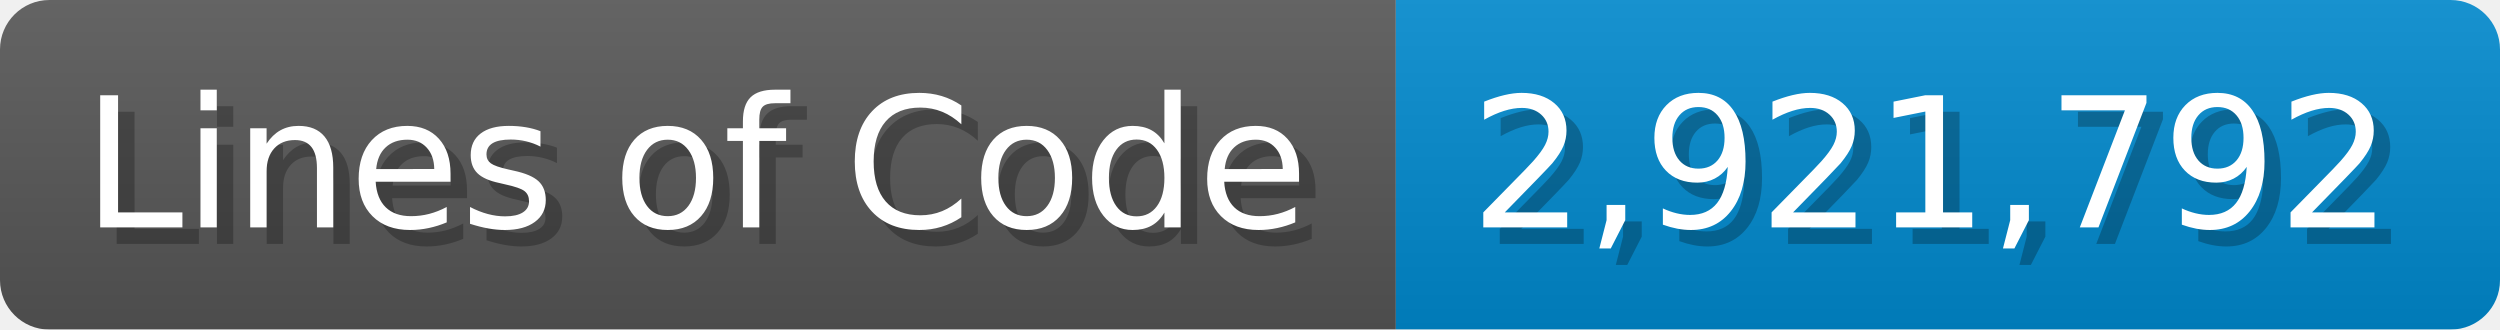
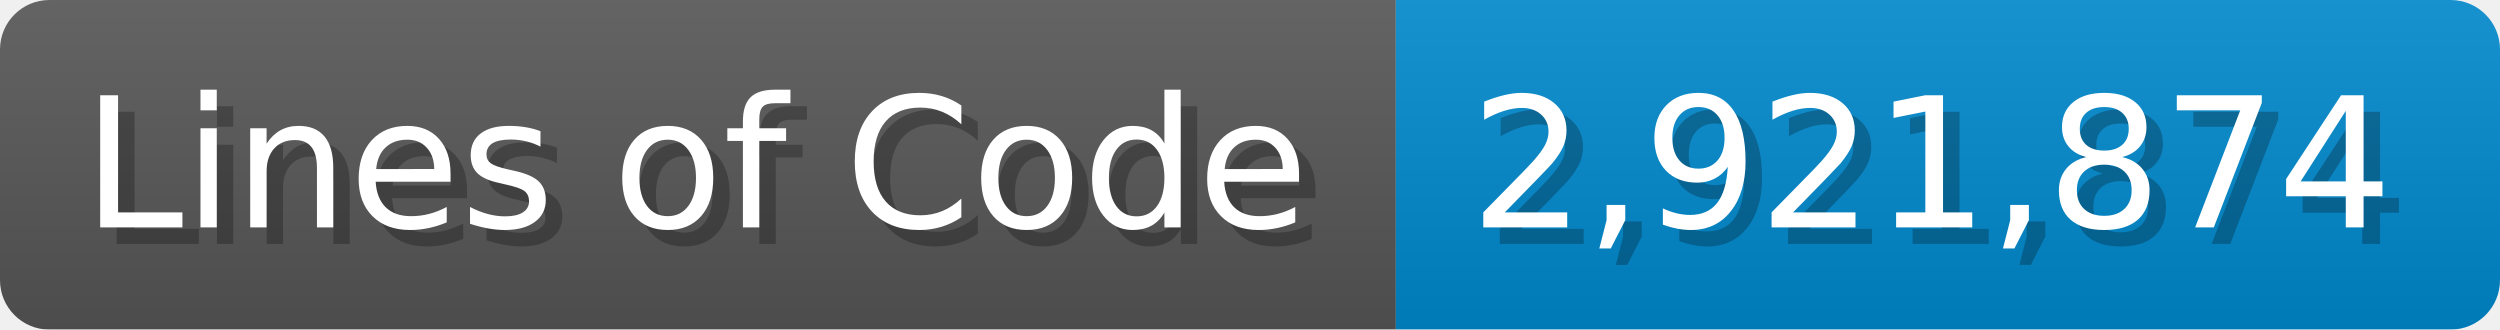
<svg xmlns="http://www.w3.org/2000/svg" width="151.7" height="20" viewBox="0 0 1517 200">
  <linearGradient id="a" x2="0" y2="100%">
    <stop offset="0" stop-opacity=".1" stop-color="#EEE" />
    <stop offset="1" stop-opacity=".1" />
  </linearGradient>
  <mask id="m">
    <rect width="1517" height="200" rx="30" fill="#FFF" />
  </mask>
  <g mask="url(#m)">
    <rect width="847" height="200" fill="#555" />
    <rect width="670" height="200" fill="#08C" x="847" />
    <rect width="1517" height="200" fill="url(#a)" />
  </g>
  <g fill="#fff" text-anchor="start" font-family="Verdana,DejaVu Sans,sans-serif" font-size="110">
    <text x="60" y="148" textLength="747" fill="#000" opacity="0.25">Lines of Code</text>
    <text x="50" y="138" textLength="747">Lines of Code</text>
-     <text x="902" y="148" textLength="570" fill="#000" opacity="0.25">2,921,792</text>
-     <text x="892" y="138" textLength="570">2,921,792</text>
+     <text x="902" y="148" textLength="570" fill="#000" opacity="0.25">2,921,874</text>
+     <text x="892" y="138" textLength="570">2,921,874</text>
  </g>
</svg>
